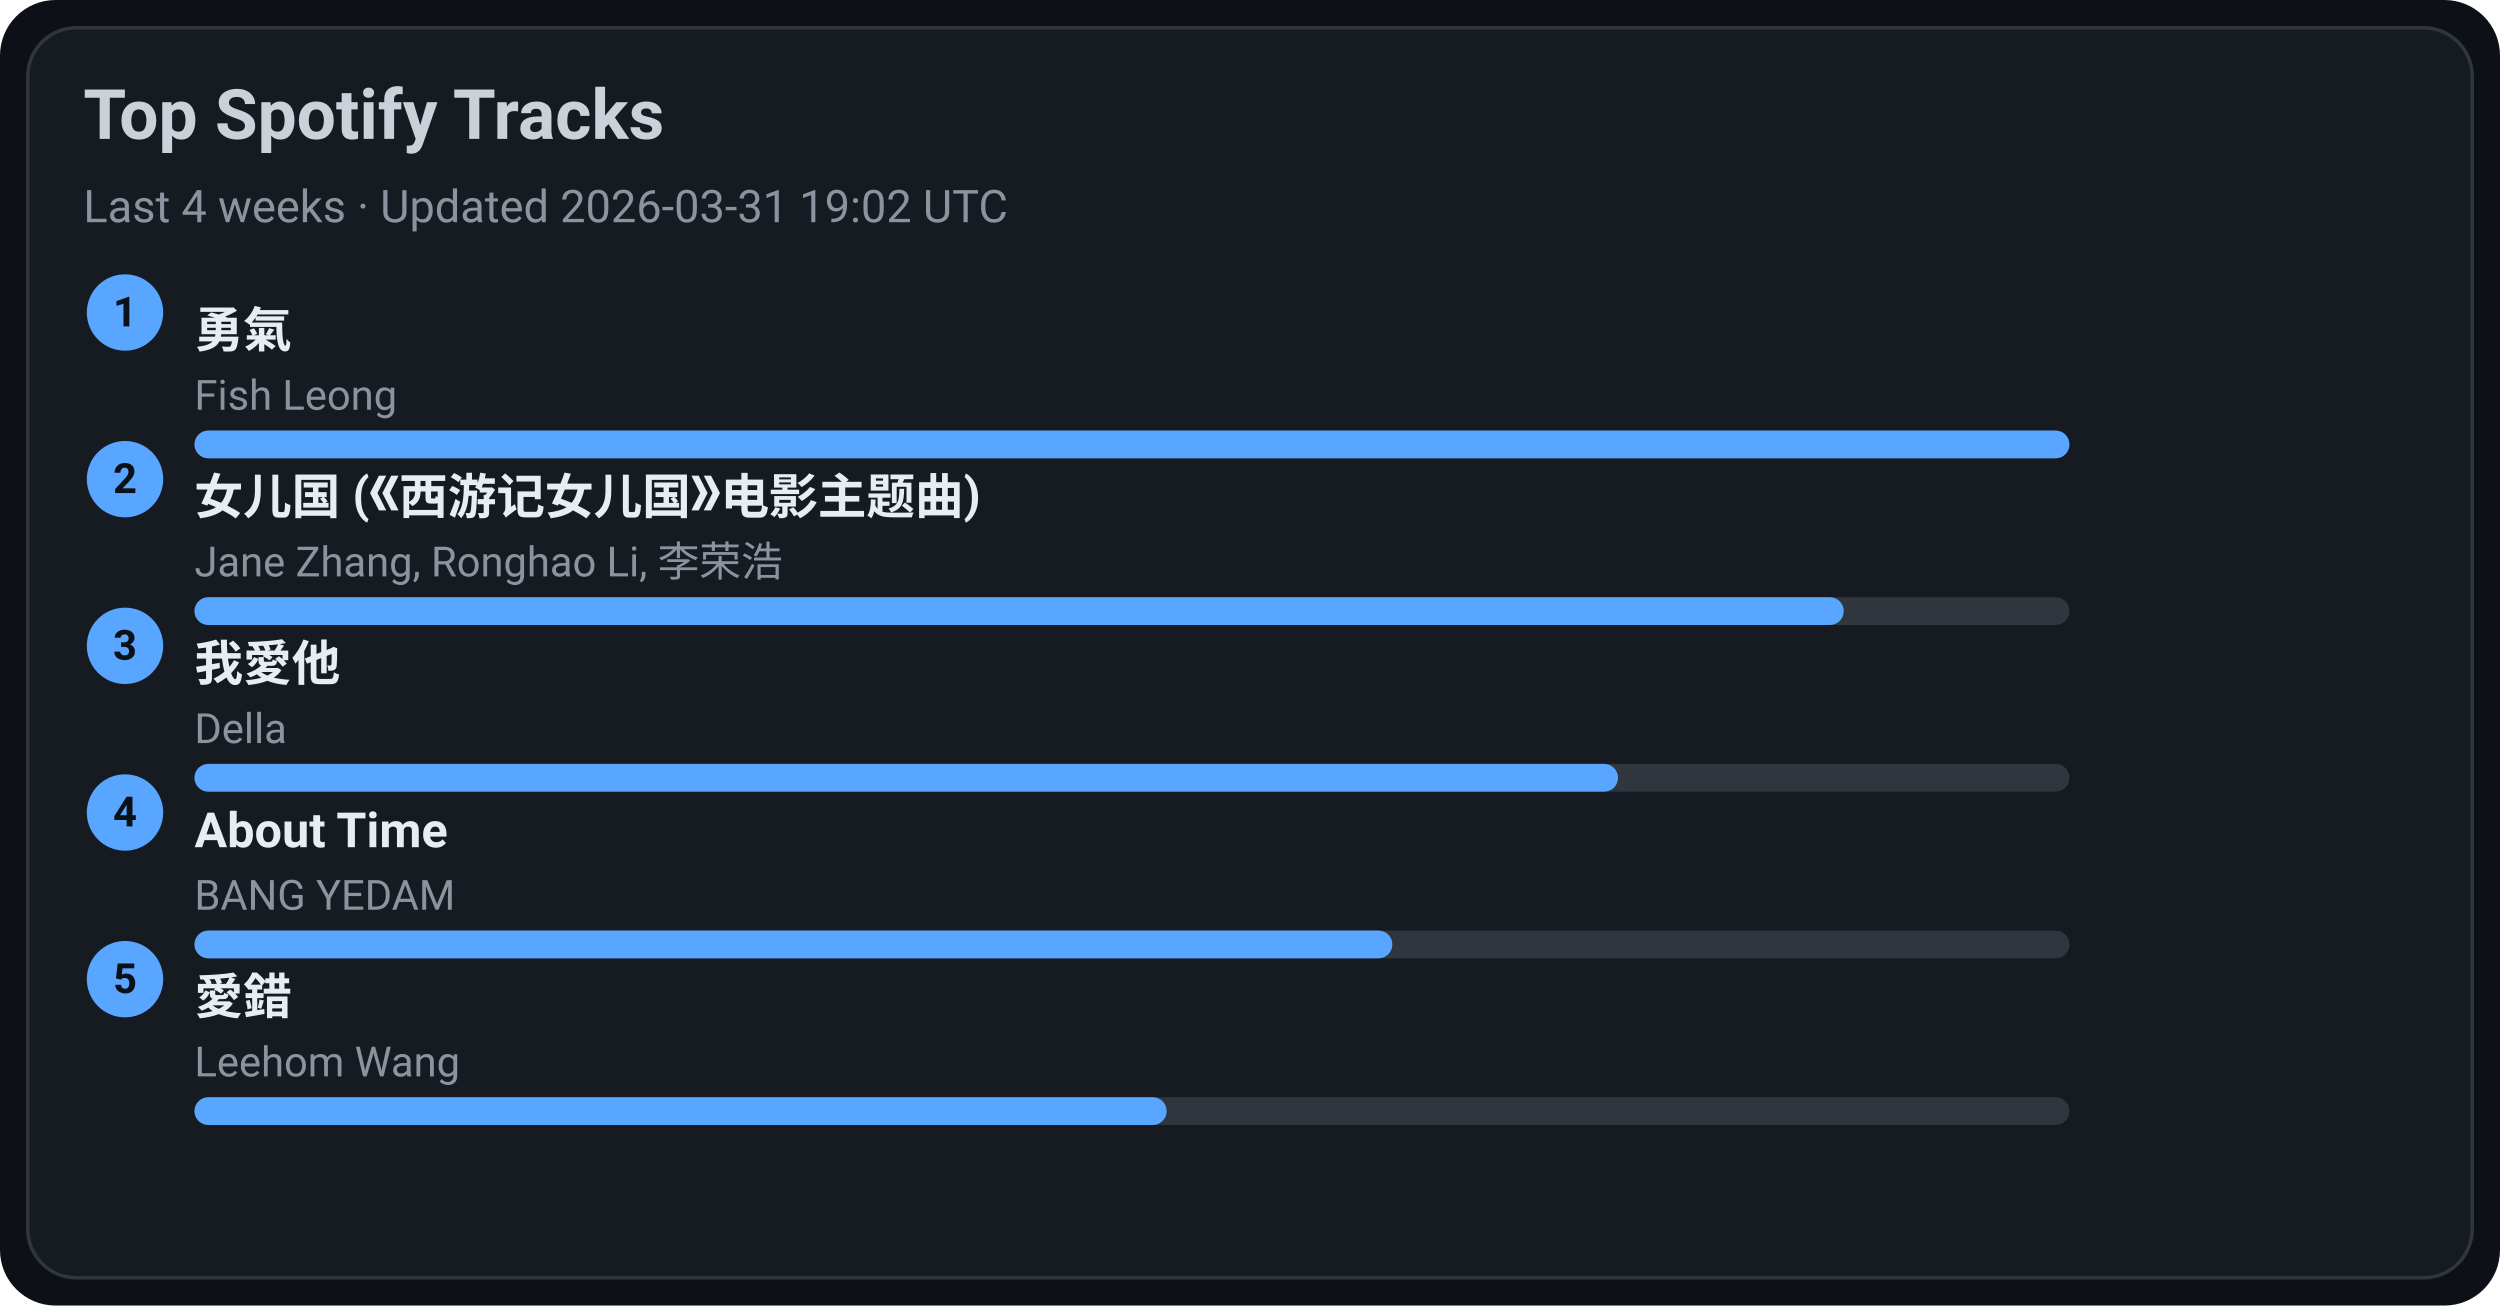
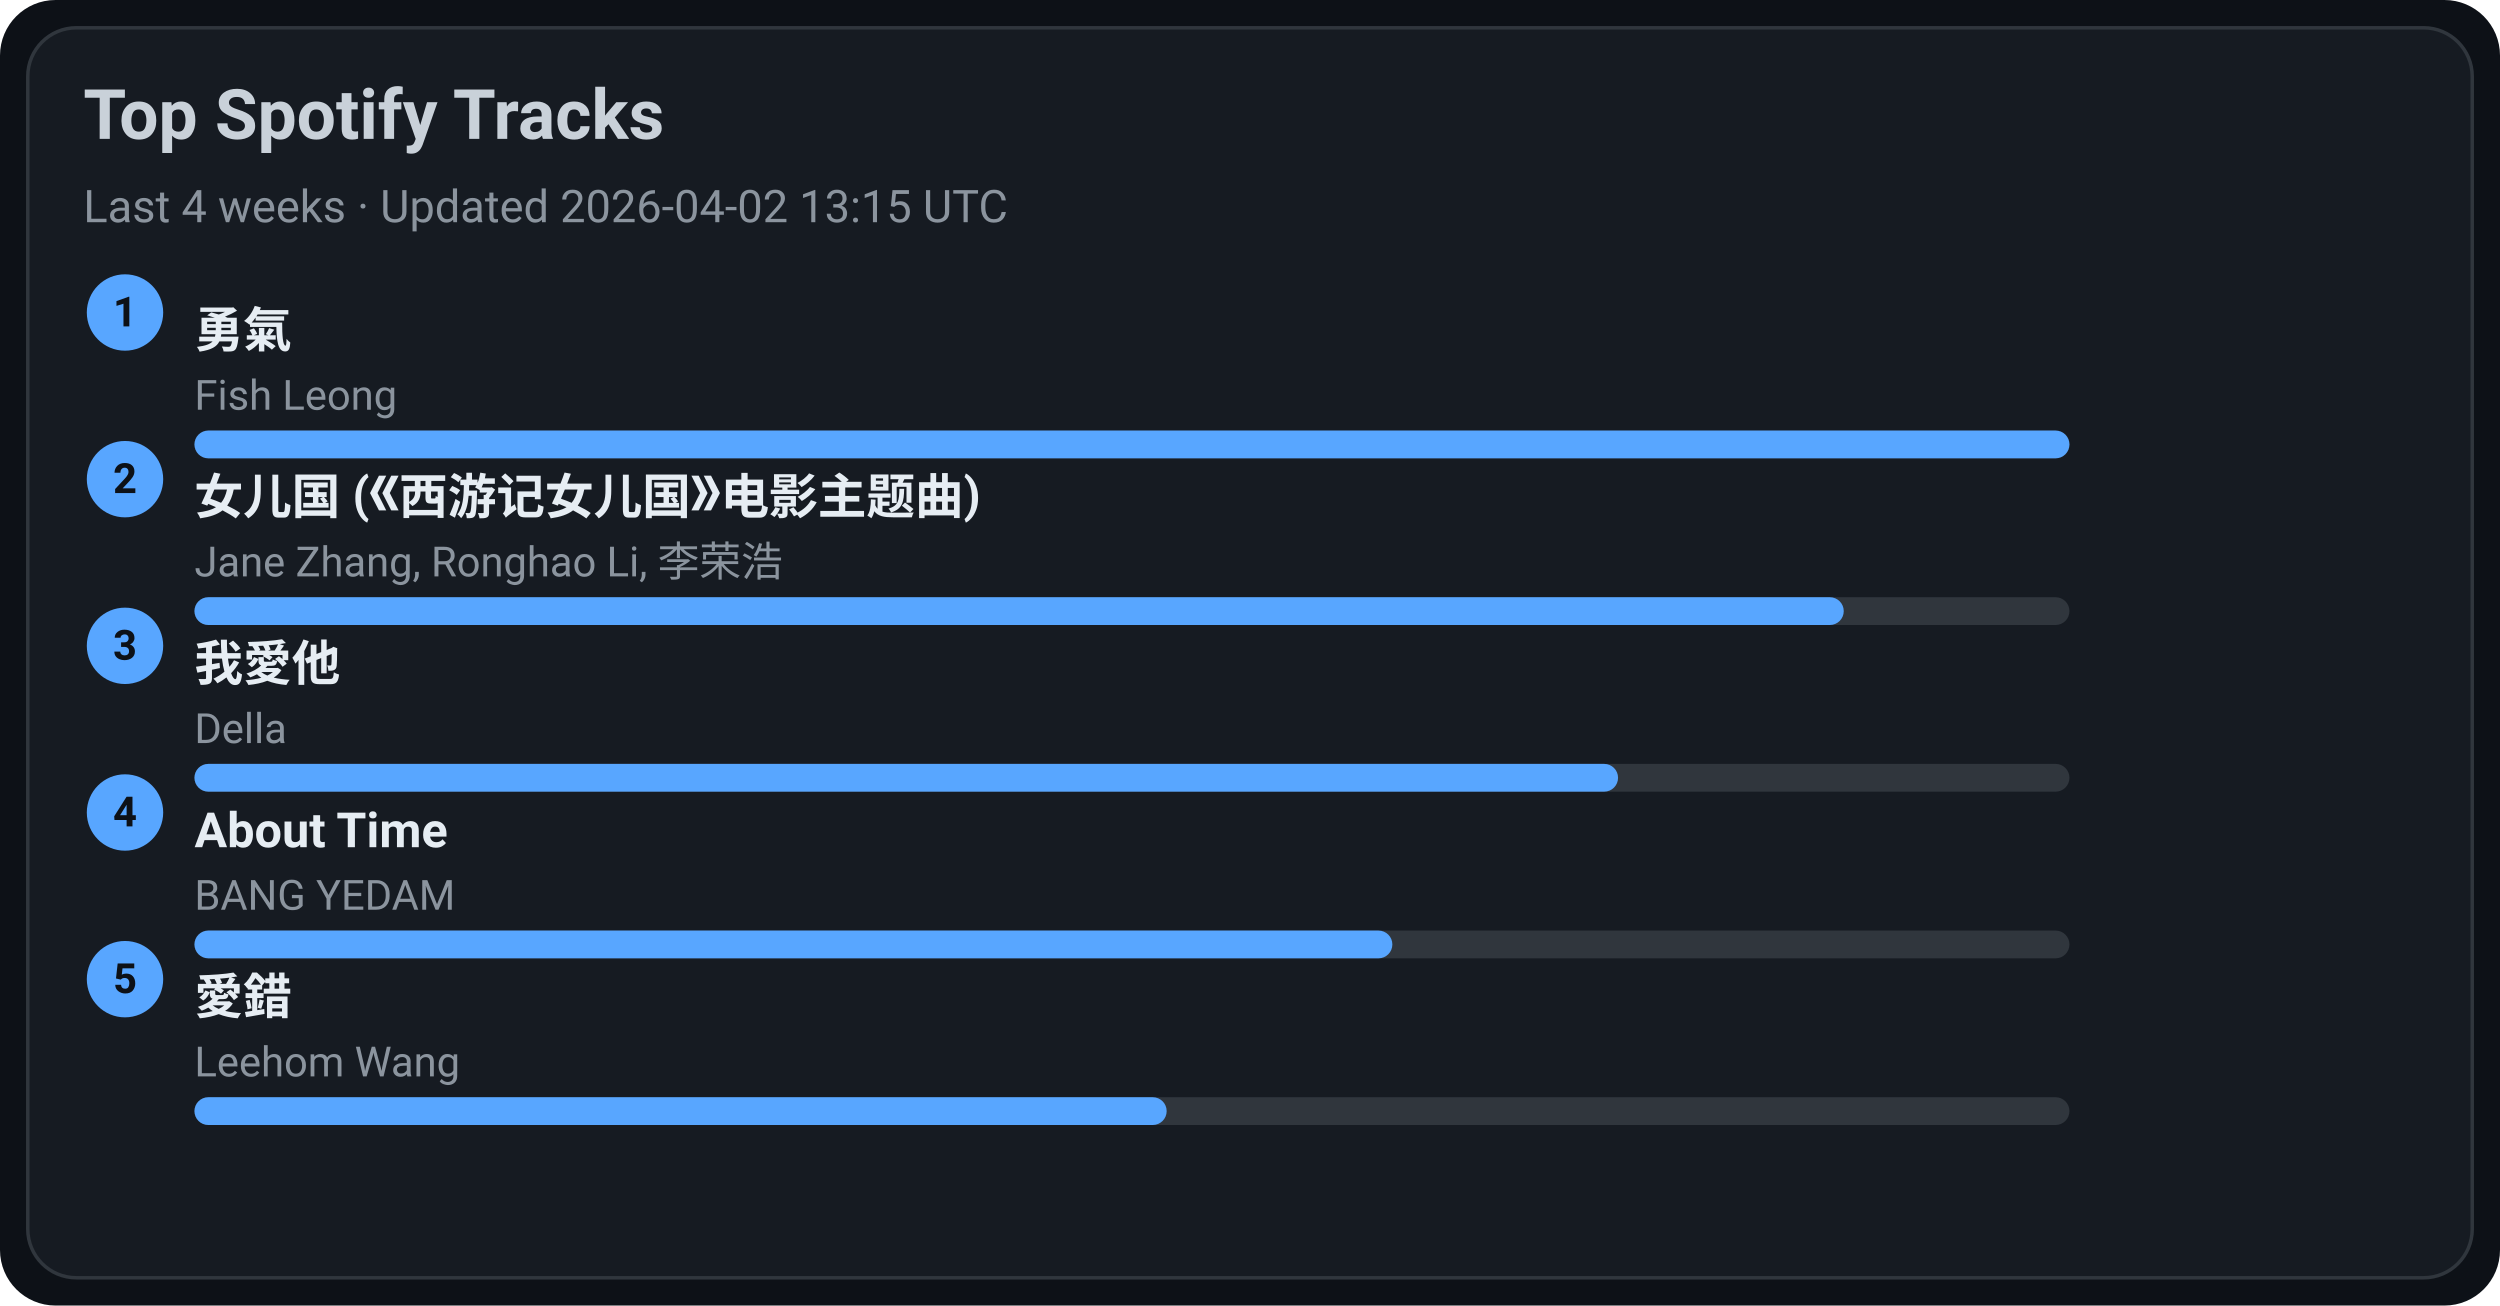
<svg xmlns="http://www.w3.org/2000/svg" width="720" height="376" viewBox="0 0 720 376">
  <style>text{font-family:-apple-system,BlinkMacSystemFont,Segoe UI,Roboto,Ubuntu,Helvetica Neue,Arial,Noto Sans,sans-serif}</style>
  <rect width="720" height="376" rx="16" fill="#0d1117" />
  <rect x="8" y="8" width="704" height="360" rx="14" fill="#161b22" stroke="#30363d" />
  <text x="24" y="40" font-size="20" fill="#c9d1d9" font-weight="600">Top Spotify Tracks</text>
-   <text x="24" y="64" font-size="13" fill="#8b949e">Last 4 weeks · Updated 2026-03-31 19:02 UTC</text>
+   <text x="24" y="64" font-size="13" fill="#8b949e">Last 4 weeks · Updated 2026-04-02 13:15 UTC</text>
  <circle cx="36" cy="90" r="11" fill="#58a6ff" />
  <text x="36" y="94" text-anchor="middle" font-size="12" fill="#0d1117" font-weight="700">1</text>
  <a href="https://open.spotify.com/track/1SNF1IdMuKPDhw9HTrdcvM" target="_blank" rel="noopener noreferrer">
    <text x="56" y="100" font-size="14" fill="#e6edf3" font-weight="600">勇氣</text>
  </a>
  <text x="56" y="118" font-size="12" fill="#8b949e">Fish Leong</text>
  <rect x="56" y="124" width="540" height="8" rx="4" fill="#30363d" />
  <rect x="56" y="124" width="540" height="8" rx="4" fill="#58a6ff" />
  <circle cx="36" cy="138" r="11" fill="#58a6ff" />
  <text x="36" y="142" text-anchor="middle" font-size="12" fill="#0d1117" font-weight="700">2</text>
  <a href="https://open.spotify.com/track/5vfCdwOheQGcrR91ATpL2k" target="_blank" rel="noopener noreferrer">
    <text x="56" y="148" font-size="14" fill="#e6edf3" font-weight="600">女儿国 (《西游记女儿国》电影主题曲)</text>
  </a>
  <text x="56" y="166" font-size="12" fill="#8b949e">Jane Zhang, Ronghao Li, 李荣浩</text>
  <rect x="56" y="172" width="540" height="8" rx="4" fill="#30363d" />
  <rect x="56" y="172" width="475" height="8" rx="4" fill="#58a6ff" />
  <circle cx="36" cy="186" r="11" fill="#58a6ff" />
  <text x="36" y="190" text-anchor="middle" font-size="12" fill="#0d1117" font-weight="700">3</text>
  <a href="https://open.spotify.com/track/2qOitAAyMgHOs0cMilqf8k" target="_blank" rel="noopener noreferrer">
    <text x="56" y="196" font-size="14" fill="#e6edf3" font-weight="600">我愛他</text>
  </a>
  <text x="56" y="214" font-size="12" fill="#8b949e">Della</text>
  <rect x="56" y="220" width="540" height="8" rx="4" fill="#30363d" />
  <rect x="56" y="220" width="410" height="8" rx="4" fill="#58a6ff" />
  <circle cx="36" cy="234" r="11" fill="#58a6ff" />
  <text x="36" y="238" text-anchor="middle" font-size="12" fill="#0d1117" font-weight="700">4</text>
  <a href="https://open.spotify.com/track/7rsNstm9iwgjGVB1d4vWpf" target="_blank" rel="noopener noreferrer">
    <text x="56" y="244" font-size="14" fill="#e6edf3" font-weight="600">About Time</text>
  </a>
  <text x="56" y="262" font-size="12" fill="#8b949e">BANG YEDAM</text>
  <rect x="56" y="268" width="540" height="8" rx="4" fill="#30363d" />
  <rect x="56" y="268" width="345" height="8" rx="4" fill="#58a6ff" />
  <circle cx="36" cy="282" r="11" fill="#58a6ff" />
  <text x="36" y="286" text-anchor="middle" font-size="12" fill="#0d1117" font-weight="700">5</text>
  <a href="https://open.spotify.com/track/4vdX5mQE0oXkflFqsqQkUP" target="_blank" rel="noopener noreferrer">
    <text x="56" y="292" font-size="14" fill="#e6edf3" font-weight="600">愛錯</text>
  </a>
  <text x="56" y="310" font-size="12" fill="#8b949e">Leehom Wang</text>
  <rect x="56" y="316" width="540" height="8" rx="4" fill="#30363d" />
  <rect x="56" y="316" width="280" height="8" rx="4" fill="#58a6ff" />
</svg>
